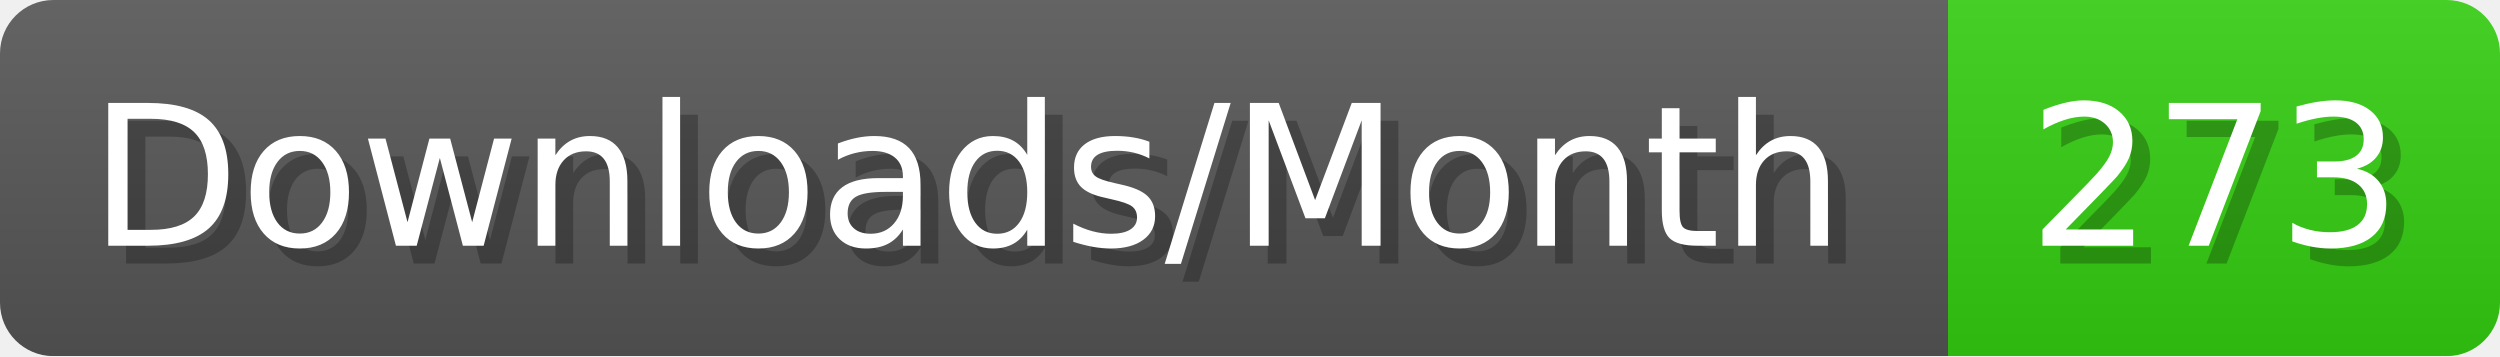
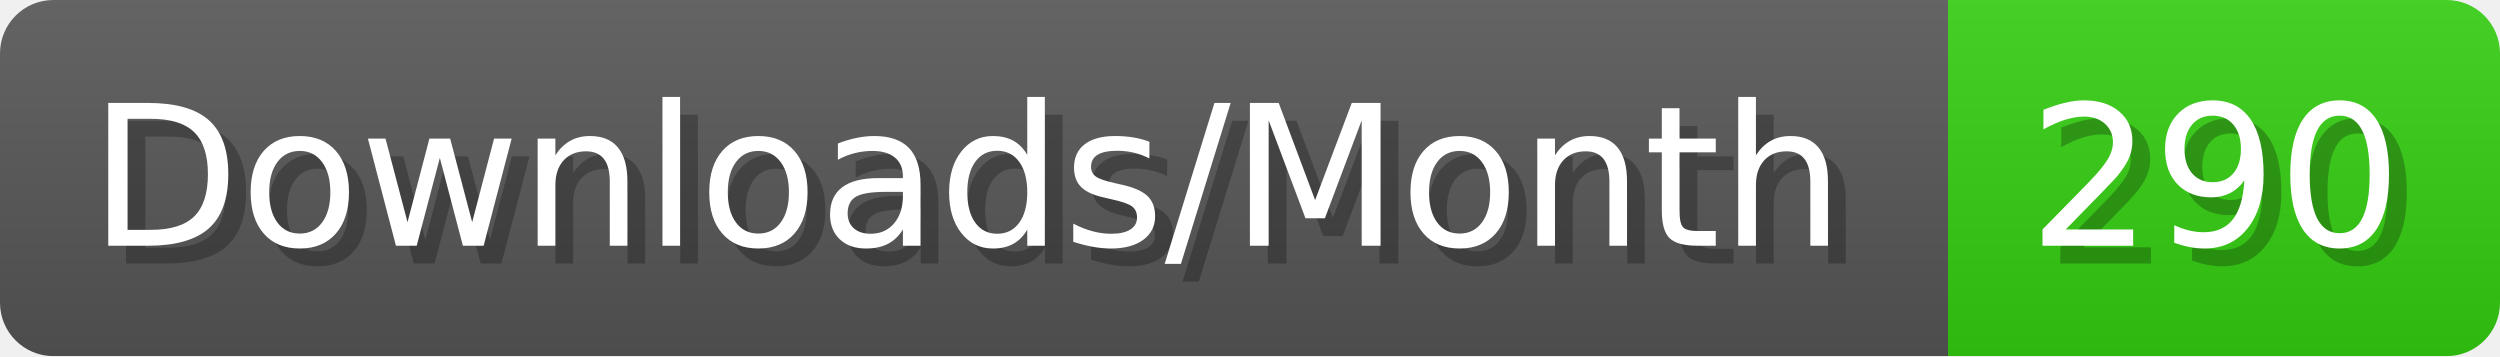
- <svg xmlns="http://www.w3.org/2000/svg" width="140.4" height="20" viewBox="0 0 1404 200" role="img" aria-label="Downloads/Month: 273">
+ <svg xmlns="http://www.w3.org/2000/svg" width="140.4" height="20" viewBox="0 0 1404 200" role="img" aria-label="Downloads/Month: 290">
  <linearGradient id="YlXUI" x2="0" y2="100%">
    <stop offset="0" stop-opacity=".1" stop-color="#EEE" />
    <stop offset="1" stop-opacity=".1" />
  </linearGradient>
  <mask id="JHhop">
    <rect width="1404" height="200" rx="30" fill="#FFF" />
  </mask>
  <g mask="url(#JHhop)">
    <rect width="1094" height="200" fill="#555" />
    <rect width="310" height="200" fill="#3C1" x="1094" />
    <rect width="1404" height="200" fill="url(#YlXUI)" />
  </g>
  <g aria-hidden="true" fill="#fff" text-anchor="start" font-family="Verdana,DejaVu Sans,sans-serif" font-size="110">
    <text x="60" y="148" textLength="994" fill="#000" opacity="0.25">Downloads/Month</text>
    <text x="50" y="138" textLength="994">Downloads/Month</text>
-     <text x="1149" y="148" textLength="210" fill="#000" opacity="0.25">273</text>
-     <text x="1139" y="138" textLength="210">273</text>
+     <text x="1149" y="148" textLength="210" fill="#000" opacity="0.25">290</text>
+     <text x="1139" y="138" textLength="210">290</text>
  </g>
</svg>
